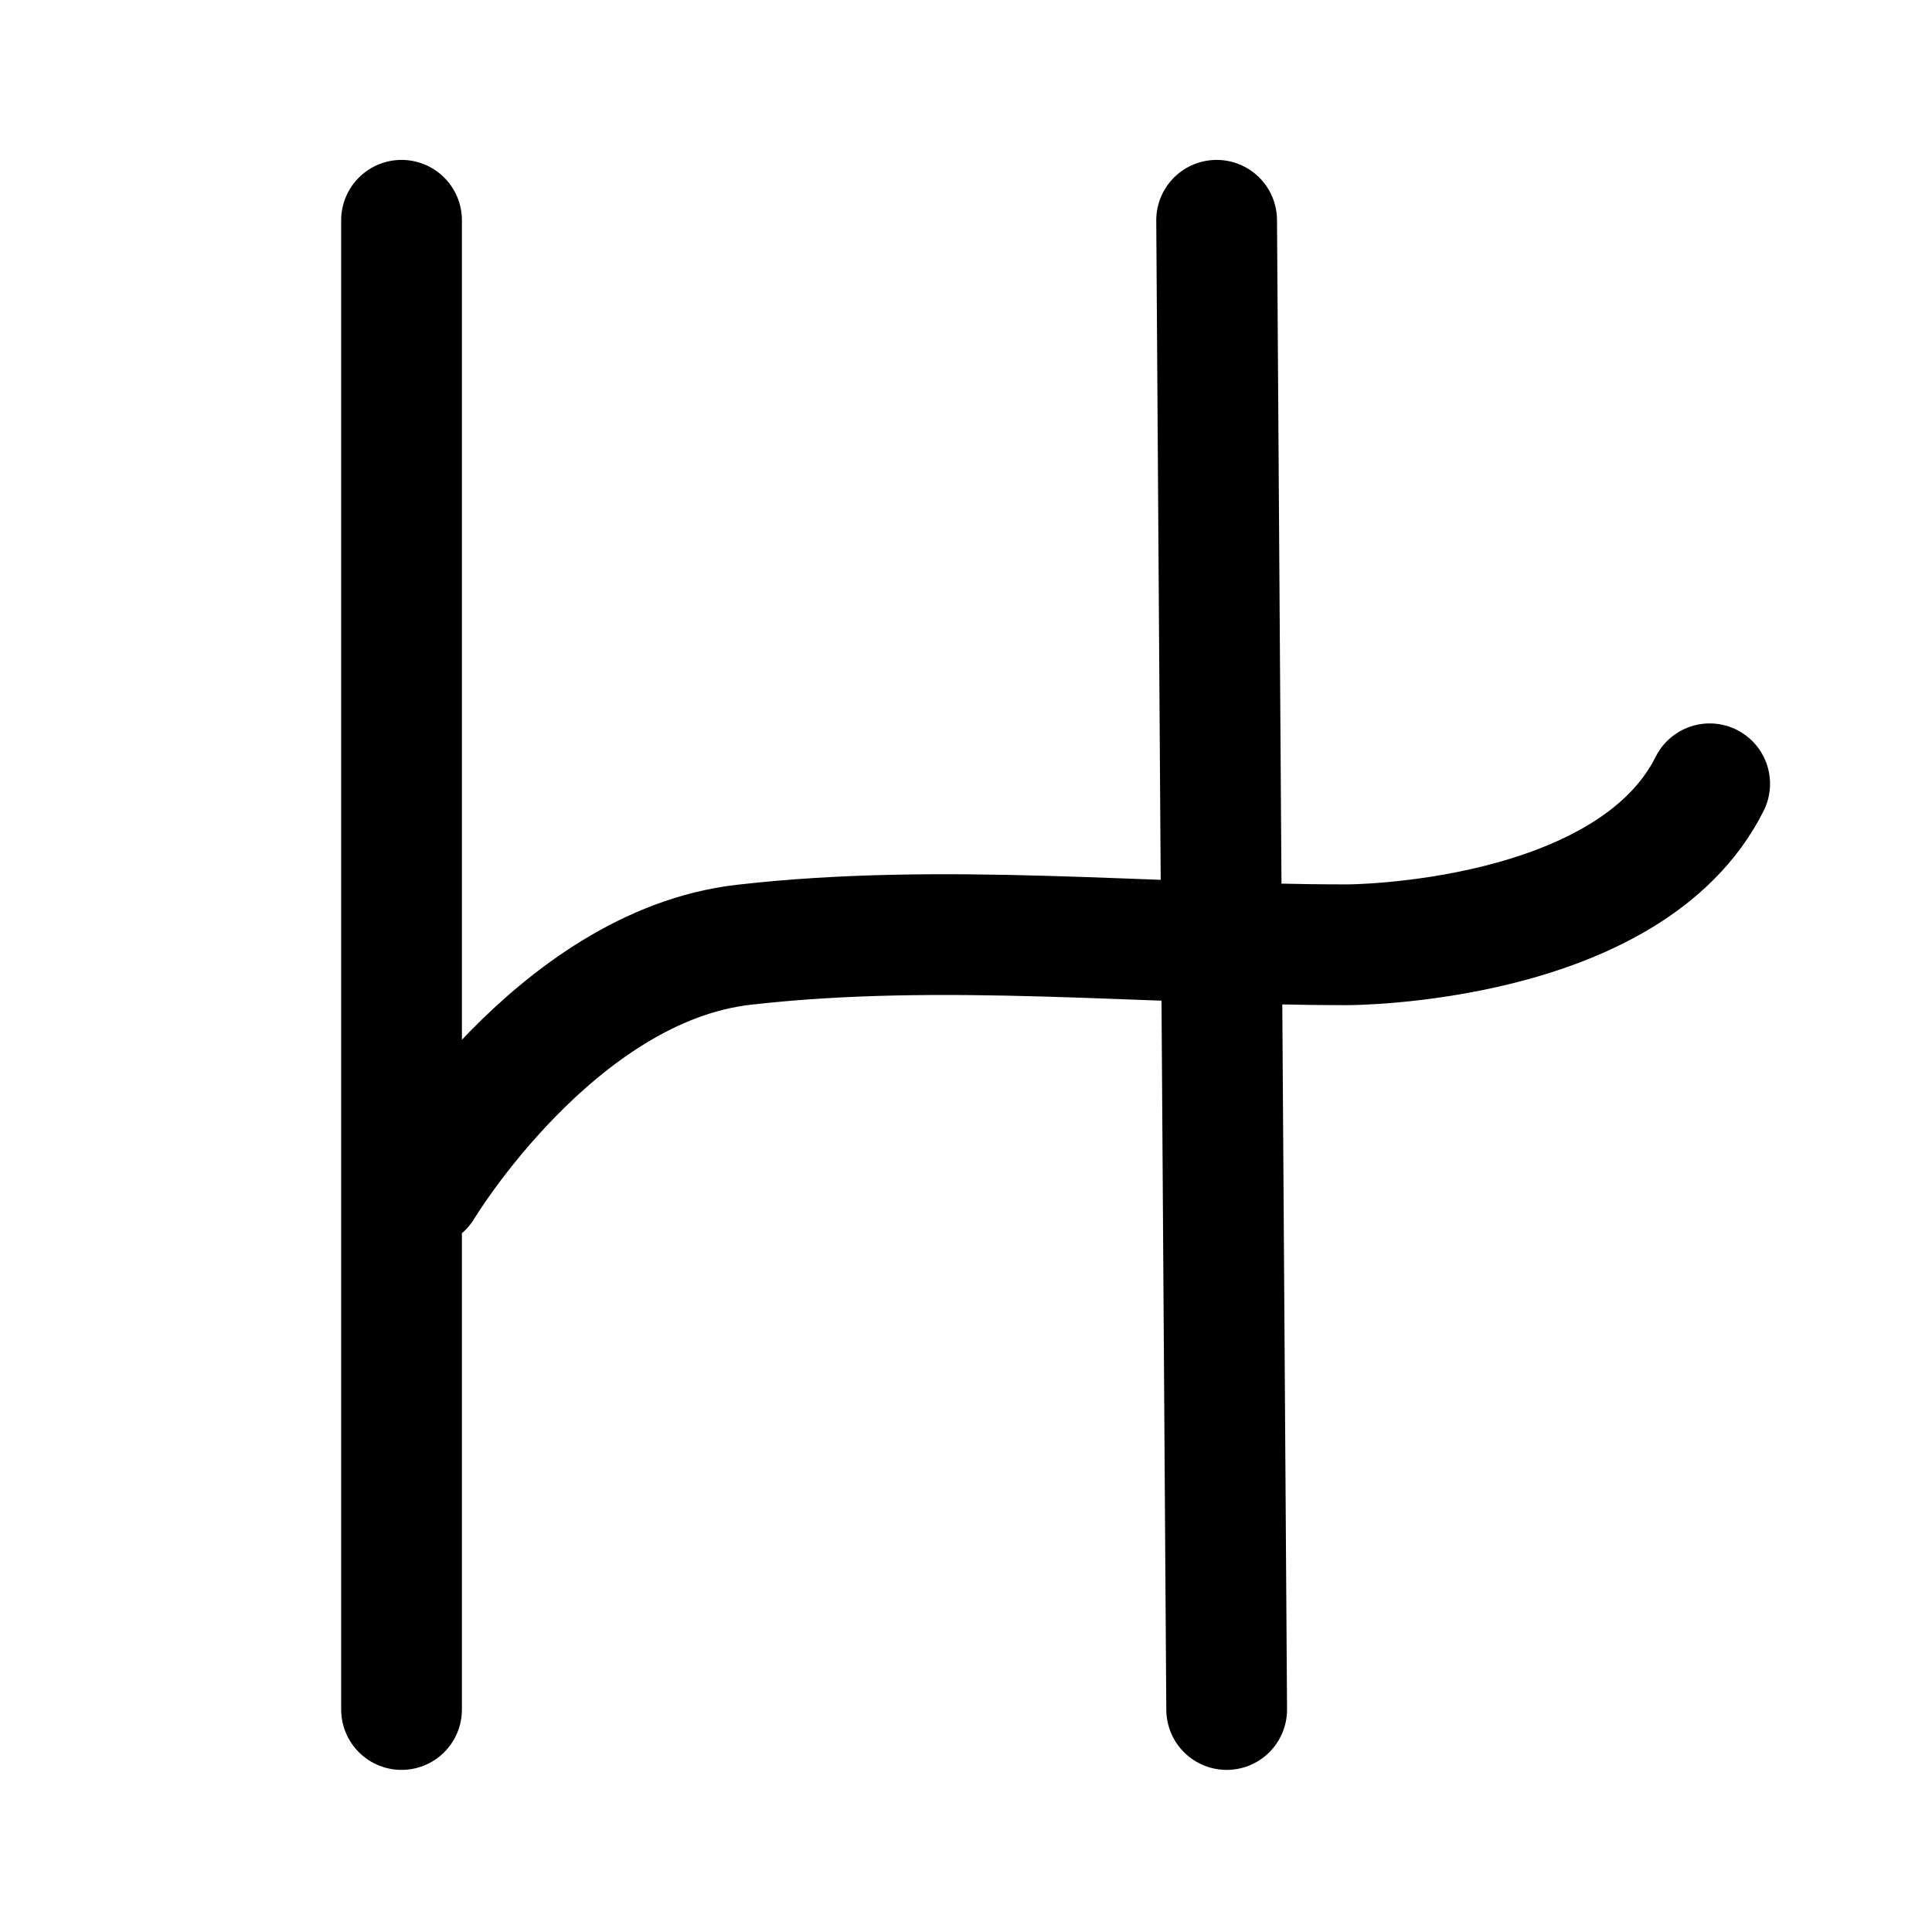
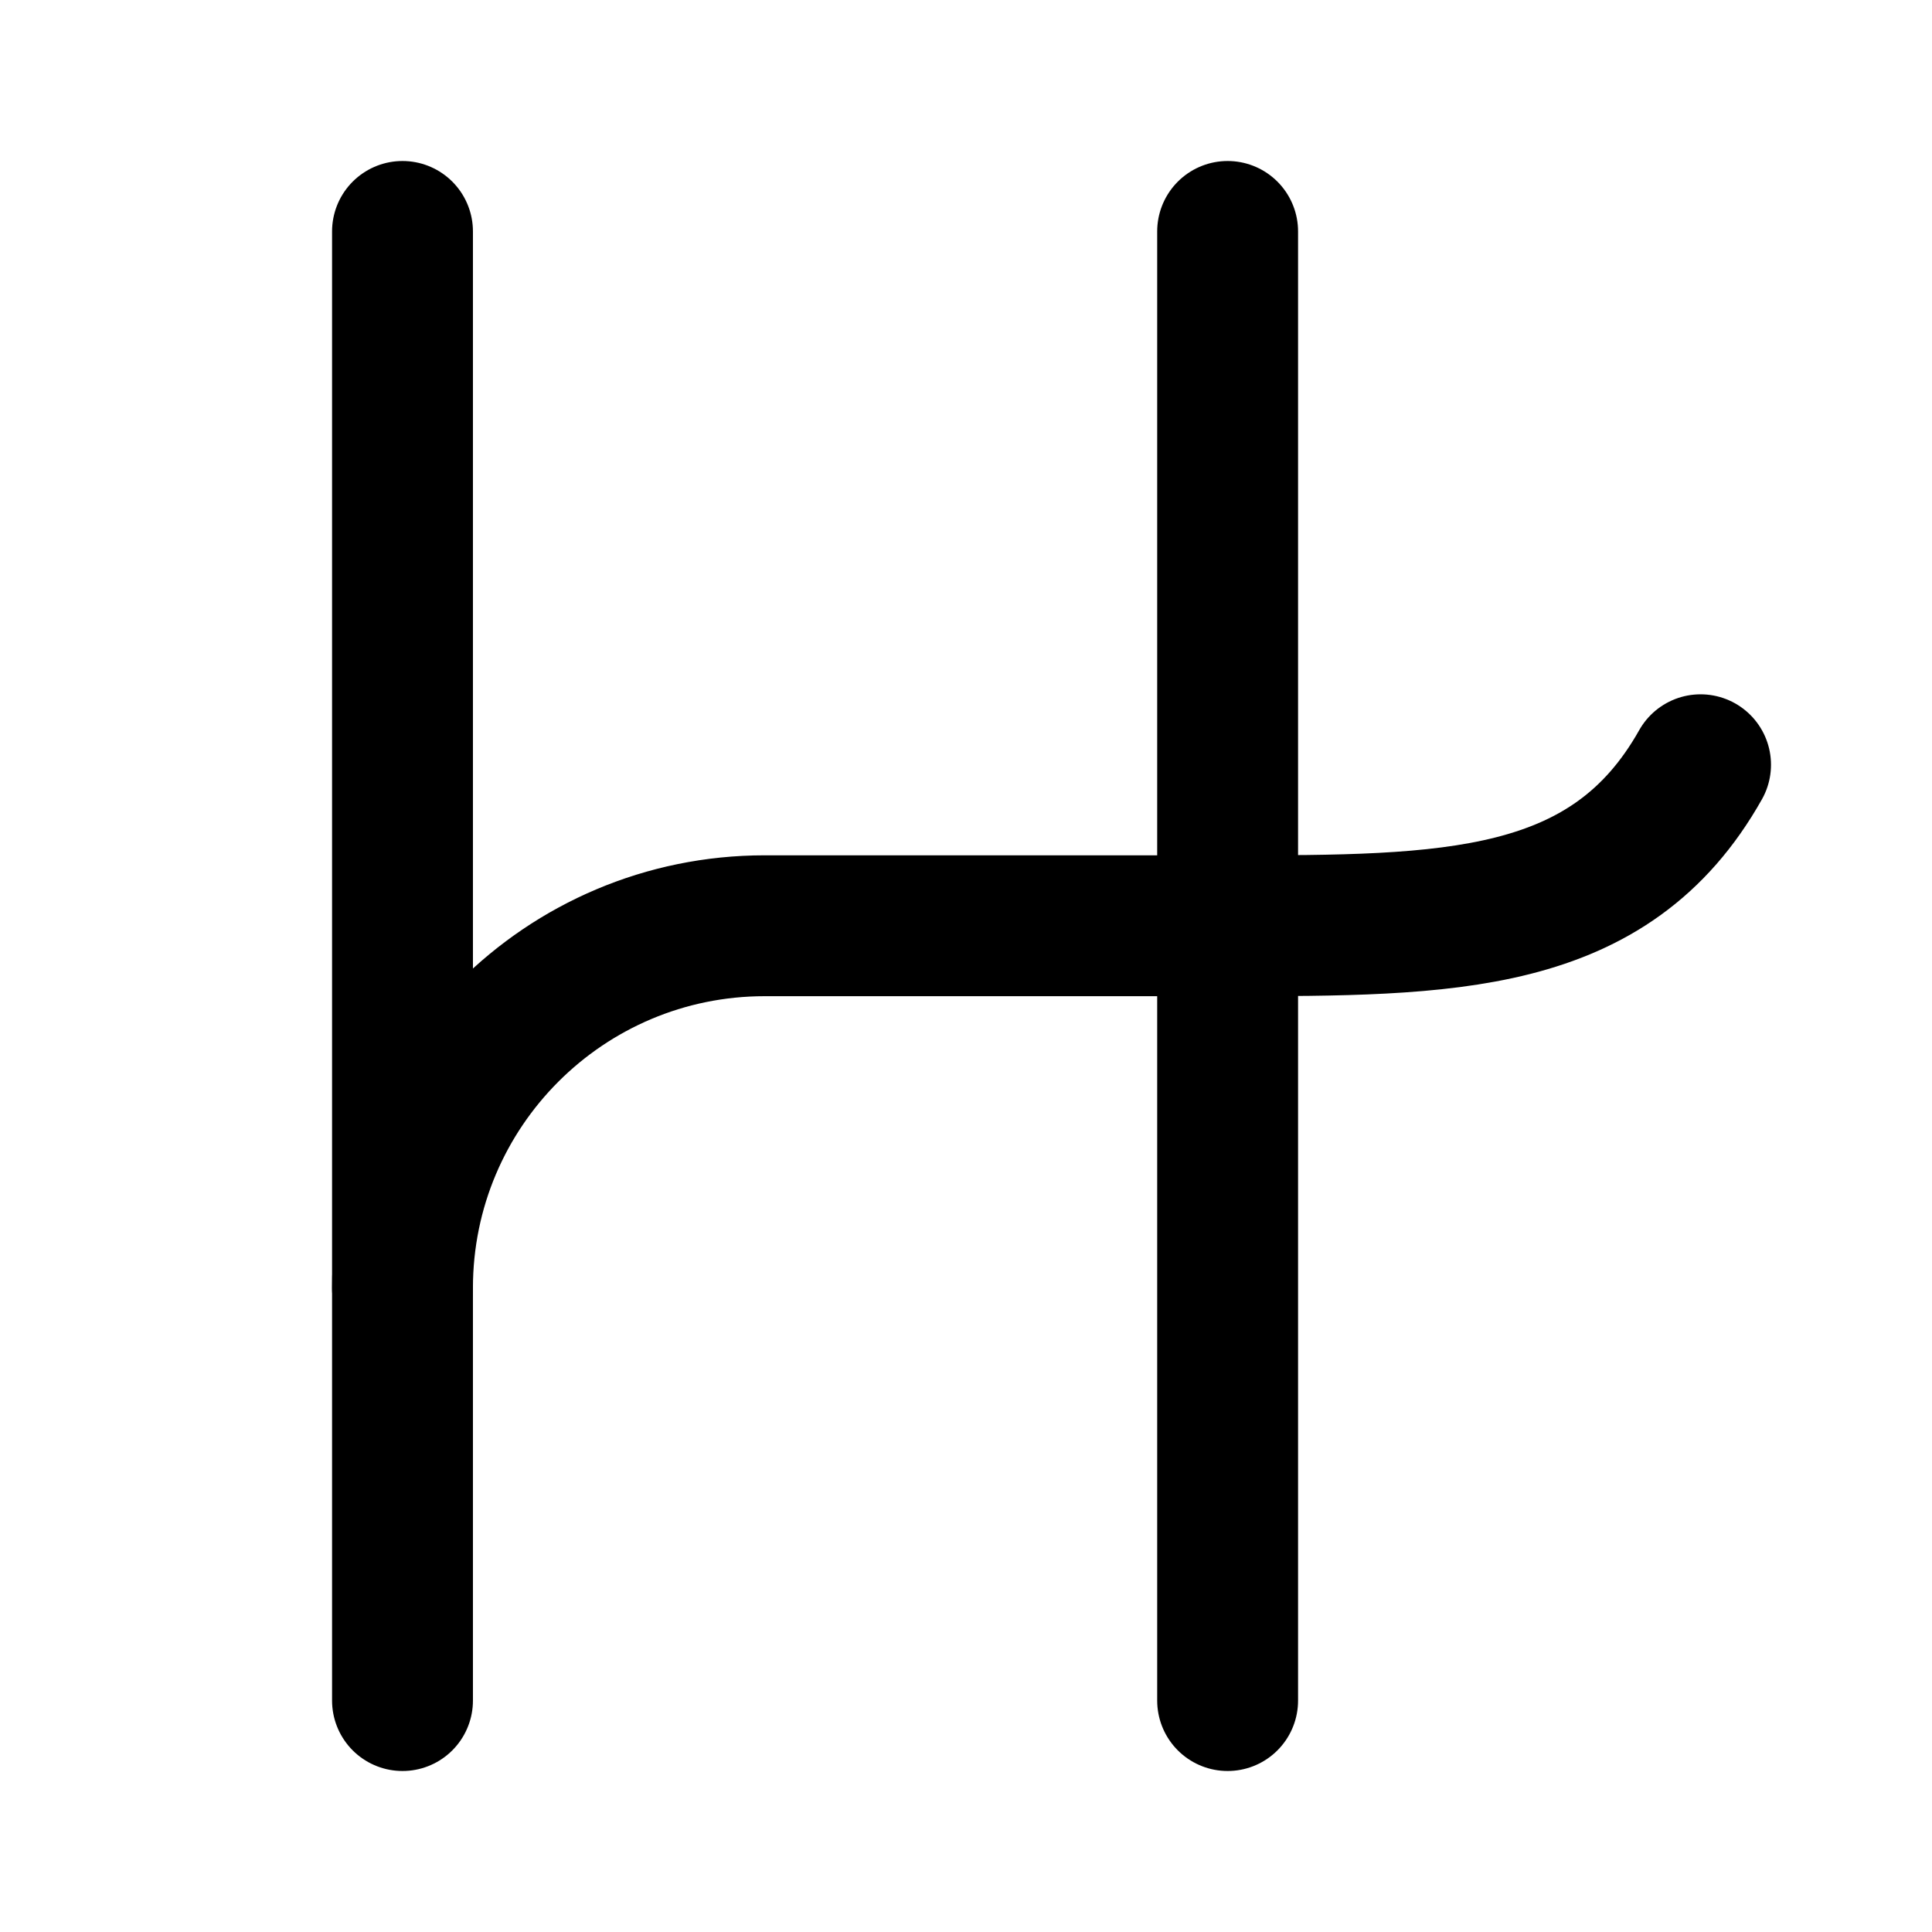
- <svg xmlns="http://www.w3.org/2000/svg" width="192" height="192" viewBox="0 0 50.8 50.8">
-   <path fill="none" stroke="#000" stroke-linecap="round" stroke-width="3.175" d="M10.558 5.792V44.95M31.99 5.792l.264 39.158M11.113 31.22s3.493-5.812 8.441-6.378c5.258-.602 10.583 0 15.875 0 0 0 7.408 0 9.525-4.233" />
+ <svg xmlns="http://www.w3.org/2000/svg" width="192" height="192" viewBox="0 0 192 192" fill="none">
+   <path d="M40 23v146m82-146v146" stroke="#000" stroke-width="14" stroke-linecap="round" />
+   <path d="M76 92a36.001 36.001 0 0 0-36 36m36-36h46m0 0c22 0 38 0 47-16" stroke="#000" stroke-width="14" stroke-linecap="round" stroke-linejoin="round" />
</svg>
